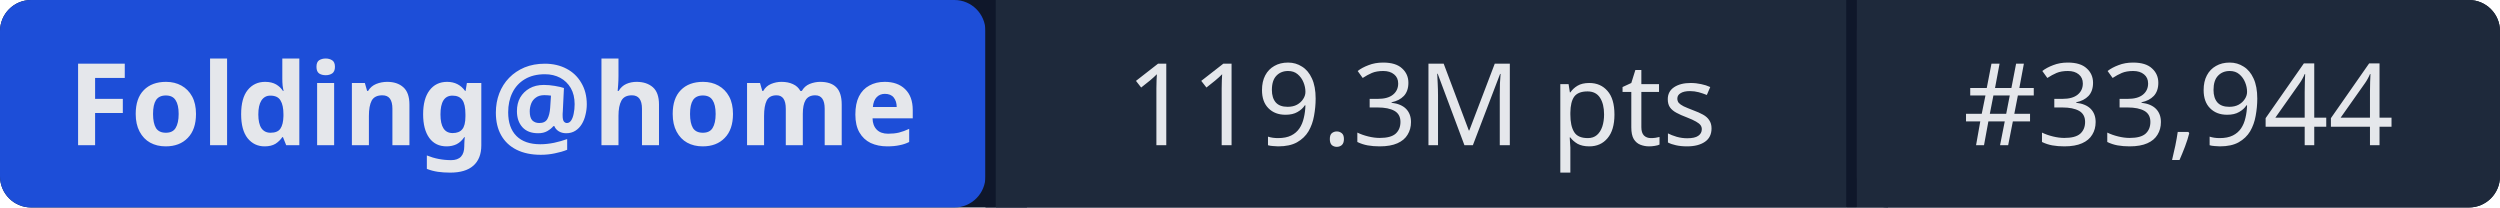
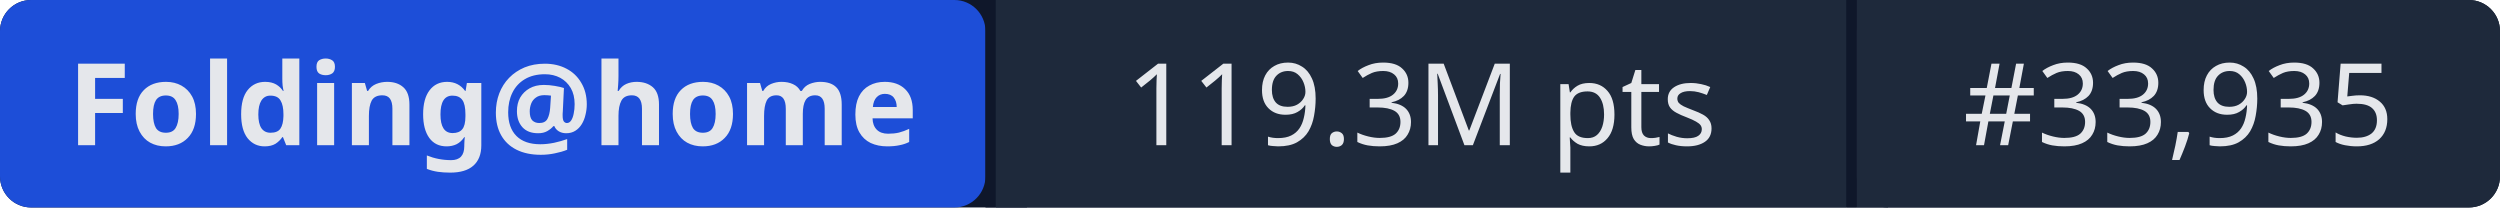
- <svg xmlns="http://www.w3.org/2000/svg" width="241" height="20" role="img" aria-label="Folding@home: 119.3M pts | #33,944">
+ <svg xmlns="http://www.w3.org/2000/svg" width="241" height="20" role="img" aria-label="Folding@home: 119.3M pts | #33,935">
  <rect width="241" height="20" rx="3" fill="#0f172a" />
  <rect x="0" width="95" height="20" rx="3" fill="#1d4ed8" />
  <rect x="95" width="1" height="20" fill="#0f172a" />
  <rect x="96" width="82" height="20" fill="#1e293b" />
  <rect x="178" width="1" height="20" fill="#0f172a" />
  <rect x="179" width="62" height="20" rx="3" fill="#1e293b" />
  <rect x="96" width="3" height="20" fill="#1e293b" />
  <rect x="179" width="3" height="20" fill="#1e293b" />
  <g fill="#e5e7eb" font-family="system-ui,sans-serif" font-size="11" text-anchor="middle">
    <text x="47.5" y="14" font-weight="600">Folding@home</text>
    <text x="137" y="14">119.3M pts</text>
-     <text x="210" y="14">#33,944</text>
+     <text x="210" y="14">#33,935</text>
  </g>
</svg>
